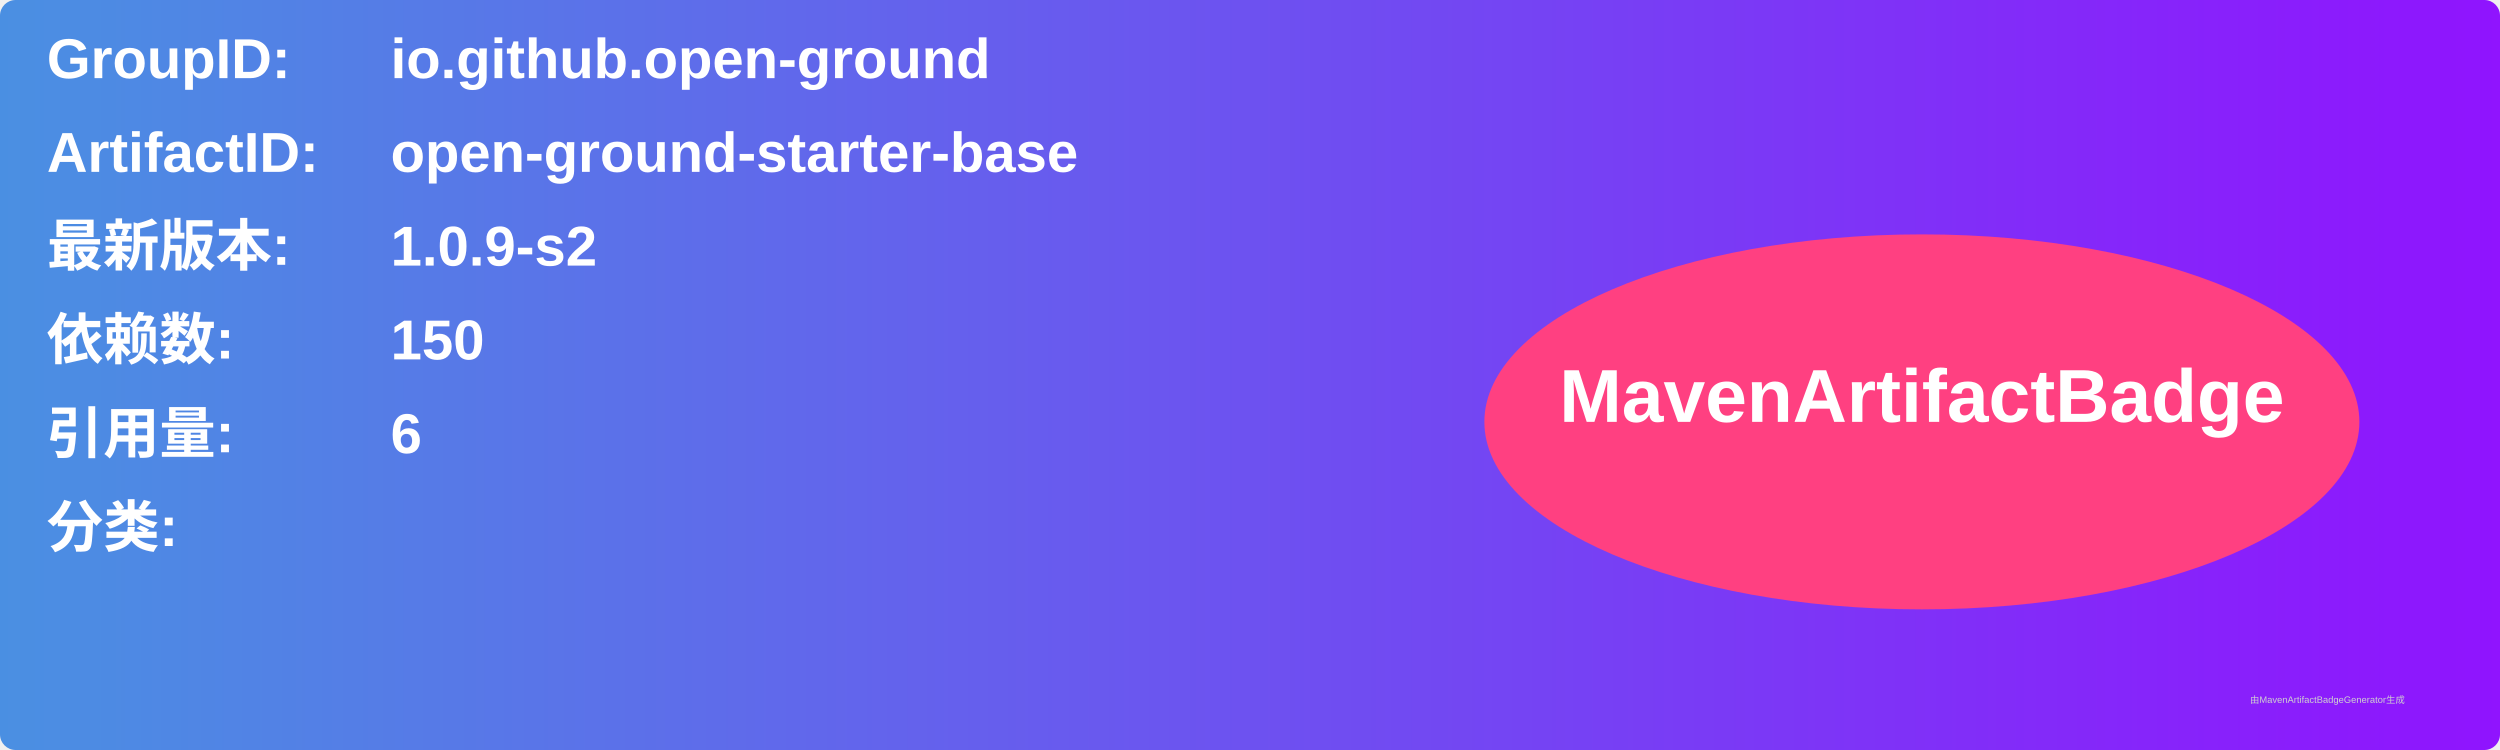
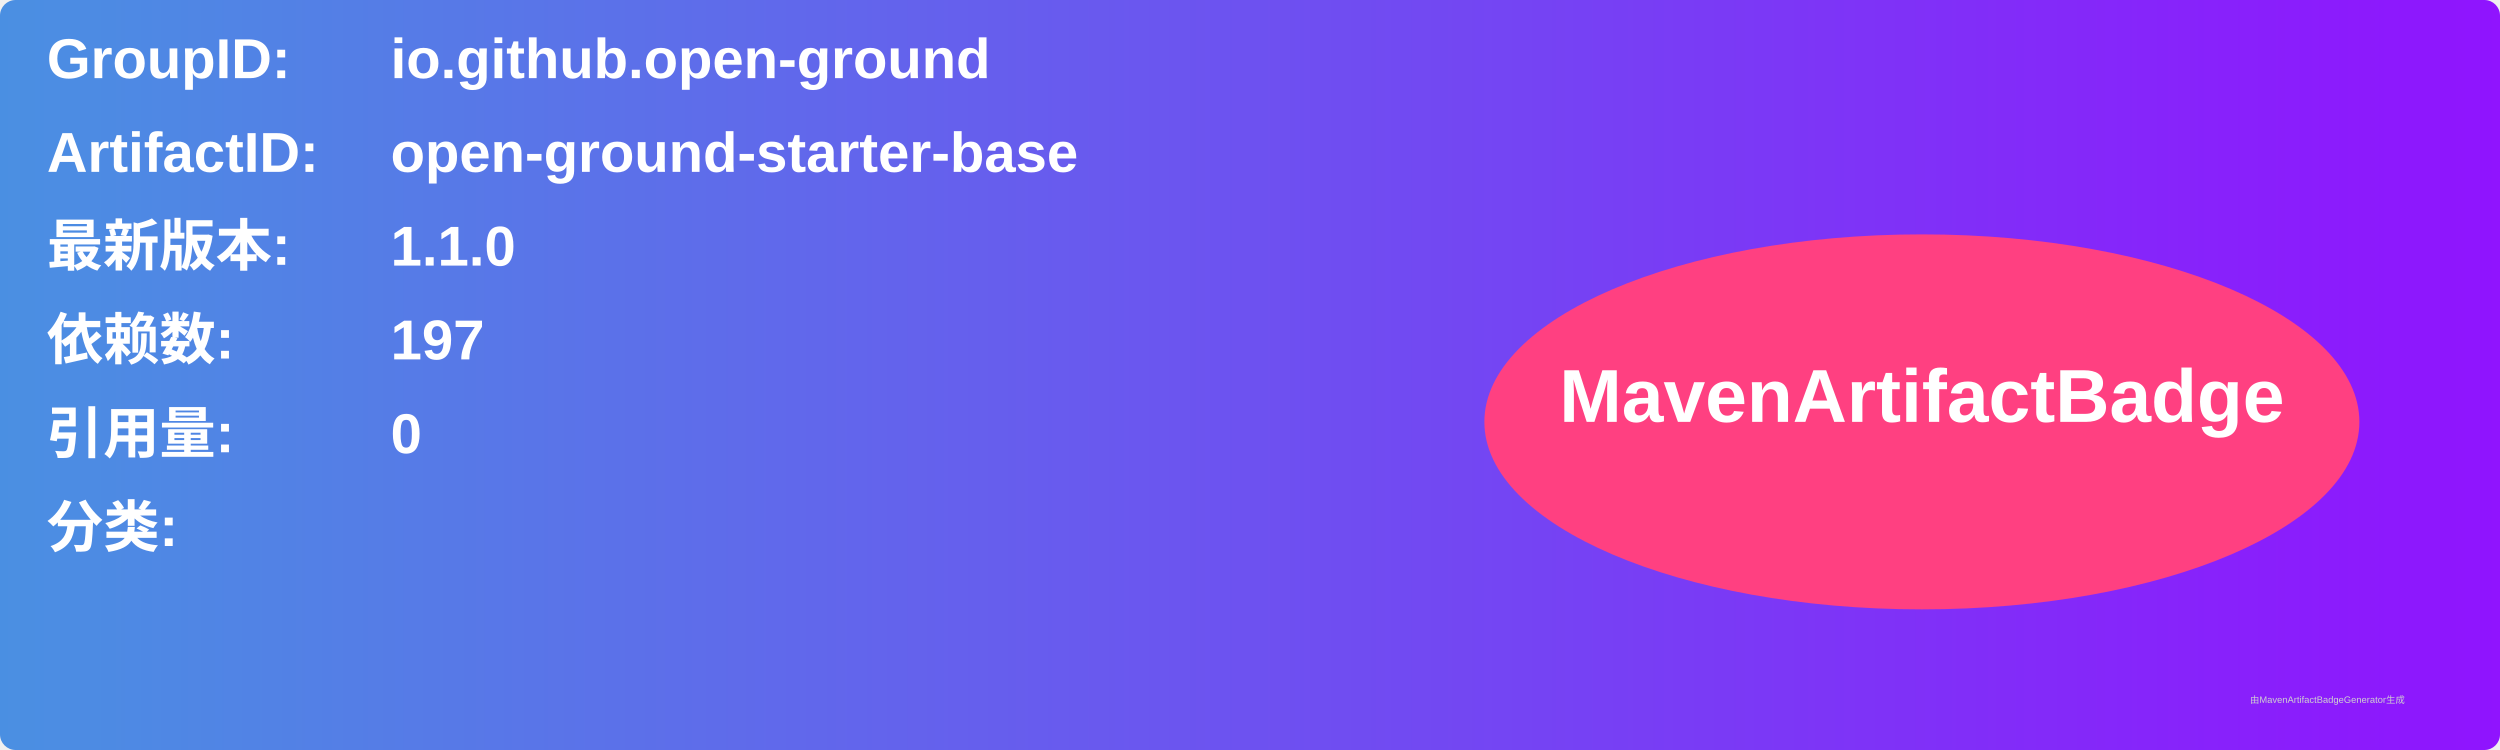
<svg xmlns="http://www.w3.org/2000/svg" width="800" height="240" viewBox="0 0 800 240">
  <linearGradient id="grad" x1="0%" y1="0%" x2="100%" y2="0%">
    <stop offset="0%" stop-color="#4a90e2" />
    <stop offset="100%" stop-color="#9013fe" />
  </linearGradient>
  <rect width="100%" height="100%" rx="5" ry="5" fill="url(#grad)" />
  <g transform="translate(15, 15)">
    <text x="0" y="10" font-family="Arial" font-size="18" fill="white" font-weight="bold" width="260">GroupID:</text>
    <text x="110" y="10" font-family="Arial" font-size="18" fill="white" font-weight="bold" width="460">io.github.open-ground</text>
    <text x="0" y="40" font-family="Arial" font-size="18" fill="white" font-weight="bold" width="260">ArtifactID:</text>
    <text x="110" y="40" font-family="Arial" font-size="18" fill="white" font-weight="bold" width="460">open-ground-starter-base</text>
    <text x="0" y="70" font-family="Arial" font-size="18" fill="white" font-weight="bold">最新版本:</text>
    <text x="110" y="70" font-family="Arial" font-size="18" fill="white" font-weight="bold">
-       <tspan font-weight="bold">1.0.9-s2</tspan>
+       <tspan font-weight="bold">1.1.0</tspan>
    </text>
    <text x="0" y="100" font-family="Arial" font-size="18" fill="white" font-weight="bold">依赖数: </text>
    <text x="110" y="100" font-family="Arial" font-size="18" fill="white">
-       <tspan font-weight="bold">150</tspan>
+       <tspan font-weight="bold">197</tspan>
    </text>
    <text x="0" y="130" font-family="Arial" font-size="18" fill="white" font-weight="bold">引用量: </text>
    <text x="110" y="130" font-family="Arial" font-size="18" fill="white">
-       <tspan font-weight="bold">6</tspan>
+       <tspan font-weight="bold">0</tspan>
    </text>
    <text x="0" y="160" font-family="Arial" font-size="18" fill="white" font-weight="bold">分类:</text>
    <text x="10" y="190" font-family="Arial" font-size="10" fill="white">
      <tspan font-weight="bold" />
    </text>
    <ellipse cx="600" cy="120" rx="140" ry="60" fill="#ff4081" />
    <text x="600" y="120" text-anchor="middle" font-family="Arial" font-size="24" fill="white" font-weight="bold">MavenArtifactBadge</text>
  </g>
  <text x="720" y="225" font-family="Arial" font-size="3" fill="#d0d0d0">由MavenArtifactBadgeGenerator生成</text>
</svg>
